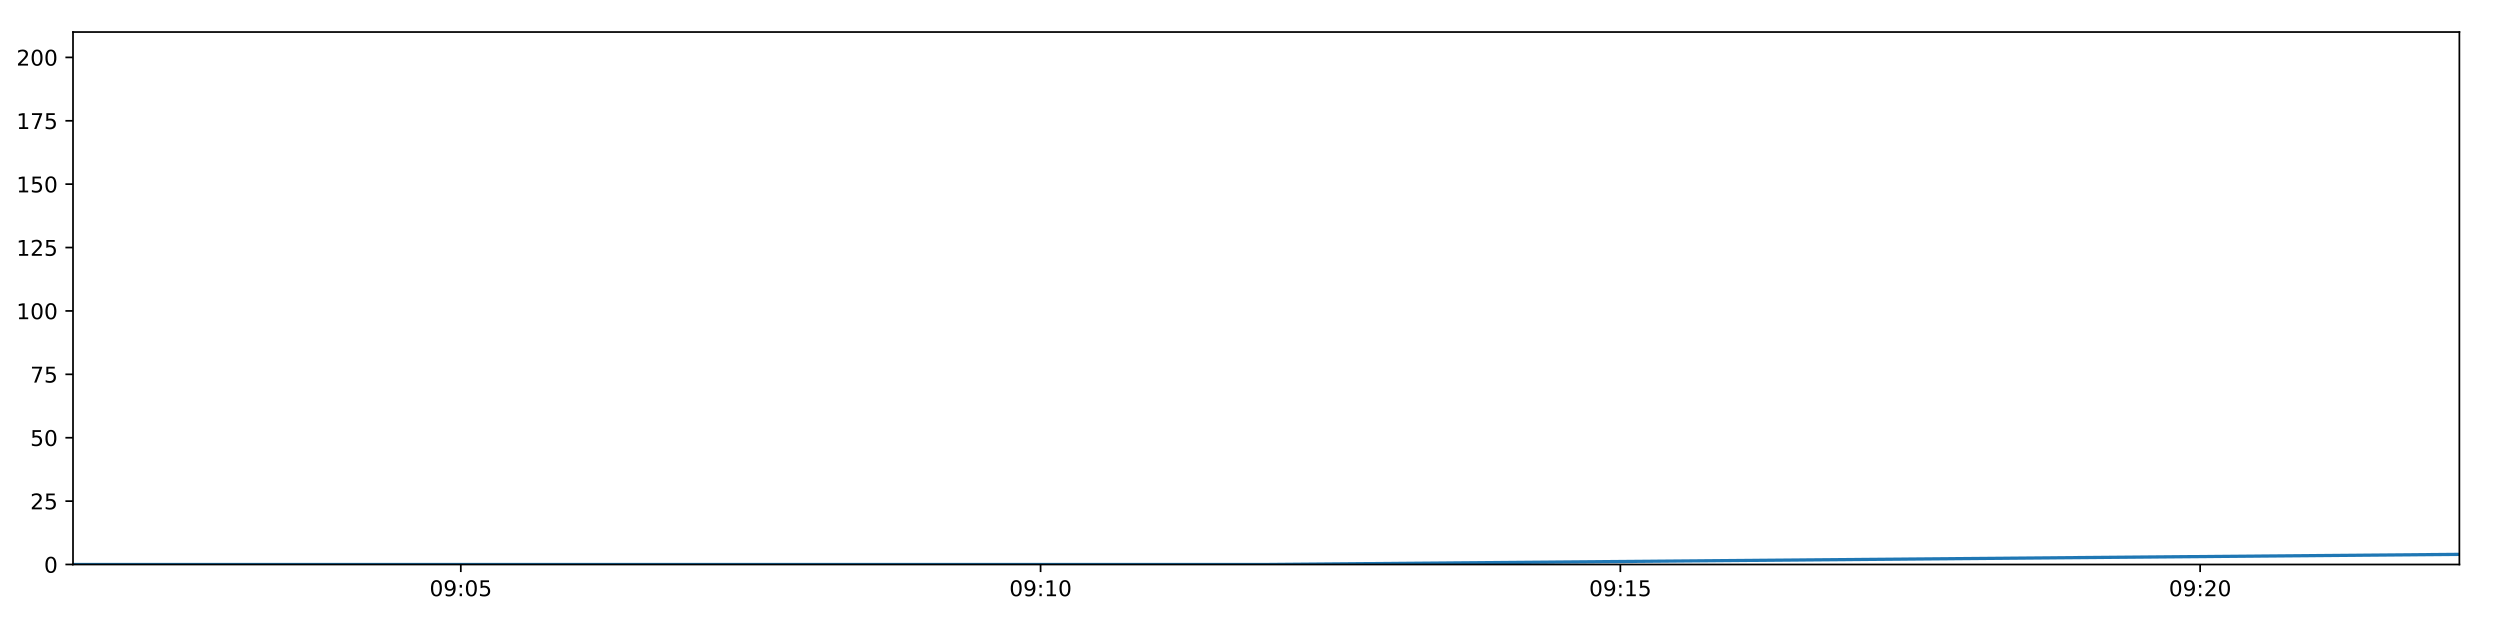
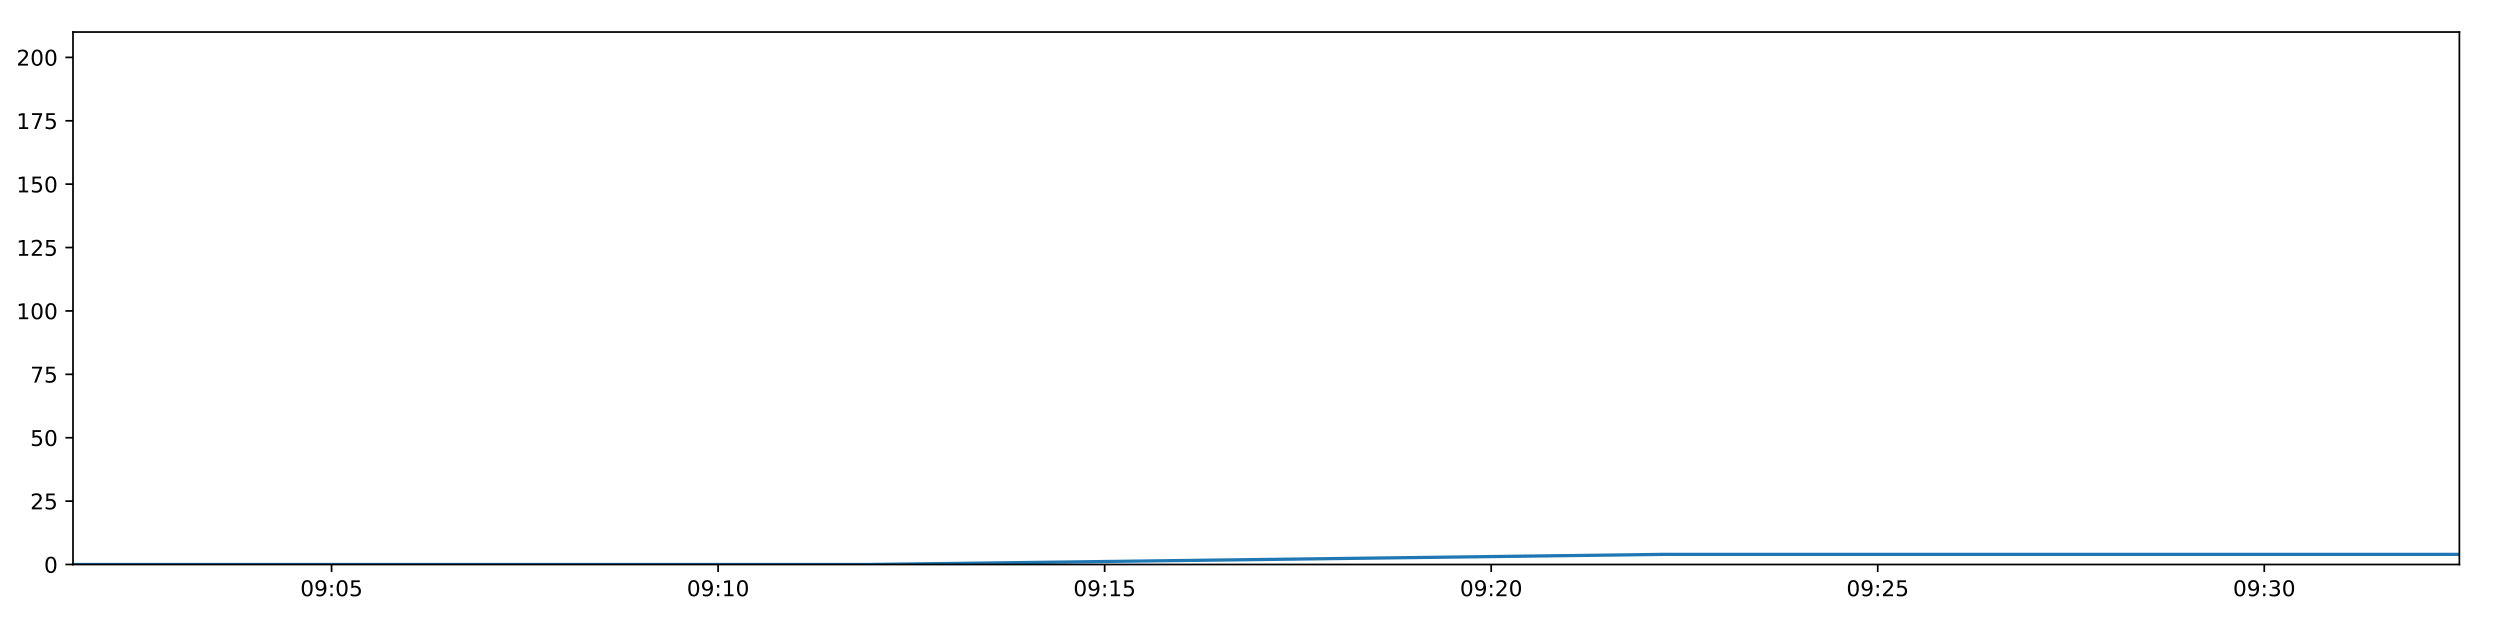
<svg xmlns="http://www.w3.org/2000/svg" xmlns:xlink="http://www.w3.org/1999/xlink" height="288pt" version="1.1" viewBox="0 0 1152 288" width="1152pt">
  <defs>
    <style type="text/css">
*{stroke-linecap:butt;stroke-linejoin:round;}
  </style>
  </defs>
  <g id="figure_1">
    <g id="patch_1">
      <path d="M 0 288  L 1152 288  L 1152 0  L 0 0  z " style="fill:#ffffff;" />
    </g>
    <g id="axes_1">
      <g id="patch_2">
        <path d="M 33.64 260.12  L 1133.28 260.12  L 1133.28 14.76  L 33.64 14.76  z " style="fill:#ffffff;" />
      </g>
      <g id="matplotlib.axis_1">
        <g id="xtick_1">
          <g id="line2d_1">
            <defs>
-               <path d="M 0 0  L 0 3.5  " id="m0068ea8dd6" style="stroke:#000000;stroke-width:0.8;" />
-             </defs>
-             <g>
-               <use style="stroke:#000000;stroke-width:0.8;" x="212.342" xlink:href="#m0068ea8dd6" y="260.12" />
+               <path d="M 0 0  L 0 3.5  " id="mbde28da0a2" style="stroke:#000000;stroke-width:0.8;" />
+             </defs>
+             <g>
+               <use style="stroke:#000000;stroke-width:0.8;" x="152.782" xlink:href="#mbde28da0a2" y="260.12" />
            </g>
          </g>
          <g id="text_1">
            <defs>
              <path d="M 31.781 66.406  Q 24.172 66.406 20.328 58.906  Q 16.5 51.422 16.5 36.375  Q 16.5 21.391 20.328 13.891  Q 24.172 6.391 31.781 6.391  Q 39.453 6.391 43.281 13.891  Q 47.125 21.391 47.125 36.375  Q 47.125 51.422 43.281 58.906  Q 39.453 66.406 31.781 66.406  z M 31.781 74.219  Q 44.047 74.219 50.516 64.516  Q 56.984 54.828 56.984 36.375  Q 56.984 17.969 50.516 8.266  Q 44.047 -1.422 31.781 -1.422  Q 19.531 -1.422 13.062 8.266  Q 6.594 17.969 6.594 36.375  Q 6.594 54.828 13.062 64.516  Q 19.531 74.219 31.781 74.219  z " id="DejaVuSans-48" />
              <path d="M 10.984 1.516  L 10.984 10.5  Q 14.703 8.734 18.5 7.812  Q 22.312 6.891 25.984 6.891  Q 35.75 6.891 40.891 13.453  Q 46.047 20.016 46.781 33.406  Q 43.953 29.203 39.594 26.953  Q 35.25 24.703 29.984 24.703  Q 19.047 24.703 12.672 31.312  Q 6.297 37.938 6.297 49.422  Q 6.297 60.641 12.938 67.422  Q 19.578 74.219 30.609 74.219  Q 43.266 74.219 49.922 64.516  Q 56.594 54.828 56.594 36.375  Q 56.594 19.141 48.406 8.859  Q 40.234 -1.422 26.422 -1.422  Q 22.703 -1.422 18.891 -0.688  Q 15.094 0.047 10.984 1.516  z M 30.609 32.422  Q 37.25 32.422 41.125 36.953  Q 45.016 41.5 45.016 49.422  Q 45.016 57.281 41.125 61.844  Q 37.25 66.406 30.609 66.406  Q 23.969 66.406 20.094 61.844  Q 16.219 57.281 16.219 49.422  Q 16.219 41.5 20.094 36.953  Q 23.969 32.422 30.609 32.422  z " id="DejaVuSans-57" />
              <path d="M 11.719 12.406  L 22.016 12.406  L 22.016 0  L 11.719 0  z M 11.719 51.703  L 22.016 51.703  L 22.016 39.312  L 11.719 39.312  z " id="DejaVuSans-58" />
              <path d="M 10.797 72.906  L 49.516 72.906  L 49.516 64.594  L 19.828 64.594  L 19.828 46.734  Q 21.969 47.469 24.109 47.828  Q 26.266 48.188 28.422 48.188  Q 40.625 48.188 47.75 41.5  Q 54.891 34.812 54.891 23.391  Q 54.891 11.625 47.562 5.094  Q 40.234 -1.422 26.906 -1.422  Q 22.312 -1.422 17.547 -0.641  Q 12.797 0.141 7.719 1.703  L 7.719 11.625  Q 12.109 9.234 16.797 8.062  Q 21.484 6.891 26.703 6.891  Q 35.156 6.891 40.078 11.328  Q 45.016 15.766 45.016 23.391  Q 45.016 31 40.078 35.438  Q 35.156 39.891 26.703 39.891  Q 22.75 39.891 18.812 39.016  Q 14.891 38.141 10.797 36.281  z " id="DejaVuSans-53" />
            </defs>
-             <g transform="translate(197.9324 274.7184)scale(0.1 -0.1)">
+             <g transform="translate(138.3729 274.7184)scale(0.1 -0.1)">
              <use xlink:href="#DejaVuSans-48" />
              <use x="63.623" xlink:href="#DejaVuSans-57" />
              <use x="127.246" xlink:href="#DejaVuSans-58" />
              <use x="160.938" xlink:href="#DejaVuSans-48" />
              <use x="224.561" xlink:href="#DejaVuSans-53" />
            </g>
          </g>
        </g>
        <g id="xtick_2">
          <g id="line2d_2">
            <g>
-               <use style="stroke:#000000;stroke-width:0.8;" x="479.501" xlink:href="#m0068ea8dd6" y="260.12" />
+               <use style="stroke:#000000;stroke-width:0.8;" x="330.9" xlink:href="#mbde28da0a2" y="260.12" />
            </g>
          </g>
          <g id="text_2">
            <defs>
              <path d="M 12.406 8.297  L 28.516 8.297  L 28.516 63.922  L 10.984 60.406  L 10.984 69.391  L 28.422 72.906  L 38.281 72.906  L 38.281 8.297  L 54.391 8.297  L 54.391 0  L 12.406 0  z " id="DejaVuSans-49" />
            </defs>
-             <g transform="translate(465.092 274.7184)scale(0.1 -0.1)">
+             <g transform="translate(316.491 274.7184)scale(0.1 -0.1)">
              <use xlink:href="#DejaVuSans-48" />
              <use x="63.623" xlink:href="#DejaVuSans-57" />
              <use x="127.246" xlink:href="#DejaVuSans-58" />
              <use x="160.938" xlink:href="#DejaVuSans-49" />
              <use x="224.561" xlink:href="#DejaVuSans-48" />
            </g>
          </g>
        </g>
        <g id="xtick_3">
          <g id="line2d_3">
            <g>
-               <use style="stroke:#000000;stroke-width:0.8;" x="746.661" xlink:href="#m0068ea8dd6" y="260.12" />
+               <use style="stroke:#000000;stroke-width:0.8;" x="509.019" xlink:href="#mbde28da0a2" y="260.12" />
            </g>
          </g>
          <g id="text_3">
-             <g transform="translate(732.2517 274.7184)scale(0.1 -0.1)">
+             <g transform="translate(494.6091 274.7184)scale(0.1 -0.1)">
              <use xlink:href="#DejaVuSans-48" />
              <use x="63.623" xlink:href="#DejaVuSans-57" />
              <use x="127.246" xlink:href="#DejaVuSans-58" />
              <use x="160.938" xlink:href="#DejaVuSans-49" />
              <use x="224.561" xlink:href="#DejaVuSans-53" />
            </g>
          </g>
        </g>
        <g id="xtick_4">
          <g id="line2d_4">
            <g>
-               <use style="stroke:#000000;stroke-width:0.8;" x="1013.821" xlink:href="#m0068ea8dd6" y="260.12" />
+               <use style="stroke:#000000;stroke-width:0.8;" x="687.137" xlink:href="#mbde28da0a2" y="260.12" />
            </g>
          </g>
          <g id="text_4">
            <defs>
              <path d="M 19.188 8.297  L 53.609 8.297  L 53.609 0  L 7.328 0  L 7.328 8.297  Q 12.938 14.109 22.625 23.891  Q 32.328 33.688 34.812 36.531  Q 39.547 41.844 41.422 45.531  Q 43.312 49.219 43.312 52.781  Q 43.312 58.594 39.234 62.25  Q 35.156 65.922 28.609 65.922  Q 23.969 65.922 18.812 64.312  Q 13.672 62.703 7.812 59.422  L 7.812 69.391  Q 13.766 71.781 18.938 73  Q 24.125 74.219 28.422 74.219  Q 39.75 74.219 46.484 68.547  Q 53.219 62.891 53.219 53.422  Q 53.219 48.922 51.531 44.891  Q 49.859 40.875 45.406 35.406  Q 44.188 33.984 37.641 27.219  Q 31.109 20.453 19.188 8.297  z " id="DejaVuSans-50" />
            </defs>
-             <g transform="translate(999.4113 274.7184)scale(0.1 -0.1)">
+             <g transform="translate(672.7272 274.7184)scale(0.1 -0.1)">
              <use xlink:href="#DejaVuSans-48" />
              <use x="63.623" xlink:href="#DejaVuSans-57" />
              <use x="127.246" xlink:href="#DejaVuSans-58" />
              <use x="160.938" xlink:href="#DejaVuSans-50" />
              <use x="224.561" xlink:href="#DejaVuSans-48" />
            </g>
          </g>
        </g>
+         <g id="xtick_5">
+           <g id="line2d_5">
+             <g>
+               <use style="stroke:#000000;stroke-width:0.8;" x="865.255" xlink:href="#mbde28da0a2" y="260.12" />
+             </g>
+           </g>
+           <g id="text_5">
+             <g transform="translate(850.8453 274.7184)scale(0.1 -0.1)">
+               <use xlink:href="#DejaVuSans-48" />
+               <use x="63.623" xlink:href="#DejaVuSans-57" />
+               <use x="127.246" xlink:href="#DejaVuSans-58" />
+               <use x="160.938" xlink:href="#DejaVuSans-50" />
+               <use x="224.561" xlink:href="#DejaVuSans-53" />
+             </g>
+           </g>
+         </g>
+         <g id="xtick_6">
+           <g id="line2d_6">
+             <g>
+               <use style="stroke:#000000;stroke-width:0.8;" x="1043.373" xlink:href="#mbde28da0a2" y="260.12" />
+             </g>
+           </g>
+           <g id="text_6">
+             <defs>
+               <path d="M 40.578 39.312  Q 47.656 37.797 51.625 33  Q 55.609 28.219 55.609 21.188  Q 55.609 10.406 48.188 4.484  Q 40.766 -1.422 27.094 -1.422  Q 22.516 -1.422 17.656 -0.516  Q 12.797 0.391 7.625 2.203  L 7.625 11.719  Q 11.719 9.328 16.594 8.109  Q 21.484 6.891 26.812 6.891  Q 36.078 6.891 40.938 10.547  Q 45.797 14.203 45.797 21.188  Q 45.797 27.641 41.281 31.266  Q 36.766 34.906 28.719 34.906  L 20.219 34.906  L 20.219 43.016  L 29.109 43.016  Q 36.375 43.016 40.234 45.922  Q 44.094 48.828 44.094 54.297  Q 44.094 59.906 40.109 62.906  Q 36.141 65.922 28.719 65.922  Q 24.656 65.922 20.016 65.031  Q 15.375 64.156 9.812 62.312  L 9.812 71.094  Q 15.438 72.656 20.344 73.438  Q 25.25 74.219 29.594 74.219  Q 40.828 74.219 47.359 69.109  Q 53.906 64.016 53.906 55.328  Q 53.906 49.266 50.438 45.094  Q 46.969 40.922 40.578 39.312  z " id="DejaVuSans-51" />
+             </defs>
+             <g transform="translate(1028.963 274.7184)scale(0.1 -0.1)">
+               <use xlink:href="#DejaVuSans-48" />
+               <use x="63.623" xlink:href="#DejaVuSans-57" />
+               <use x="127.246" xlink:href="#DejaVuSans-58" />
+               <use x="160.938" xlink:href="#DejaVuSans-51" />
+               <use x="224.561" xlink:href="#DejaVuSans-48" />
+             </g>
+           </g>
+         </g>
      </g>
      <g id="matplotlib.axis_2">
        <g id="ytick_1">
-           <g id="line2d_5">
-             <defs>
-               <path d="M 0 0  L -3.5 0  " id="mcd7bc6d51b" style="stroke:#000000;stroke-width:0.8;" />
-             </defs>
-             <g>
-               <use style="stroke:#000000;stroke-width:0.8;" x="33.64" xlink:href="#mcd7bc6d51b" y="260.12" />
-             </g>
-           </g>
-           <g id="text_5">
+           <g id="line2d_7">
+             <defs>
+               <path d="M 0 0  L -3.5 0  " id="m6051ca0bb3" style="stroke:#000000;stroke-width:0.8;" />
+             </defs>
+             <g>
+               <use style="stroke:#000000;stroke-width:0.8;" x="33.64" xlink:href="#m6051ca0bb3" y="260.12" />
+             </g>
+           </g>
+           <g id="text_7">
            <g transform="translate(20.2775 263.9192)scale(0.1 -0.1)">
              <use xlink:href="#DejaVuSans-48" />
            </g>
          </g>
        </g>
        <g id="ytick_2">
-           <g id="line2d_6">
-             <g>
-               <use style="stroke:#000000;stroke-width:0.8;" x="33.64" xlink:href="#mcd7bc6d51b" y="230.91" />
-             </g>
-           </g>
-           <g id="text_6">
+           <g id="line2d_8">
+             <g>
+               <use style="stroke:#000000;stroke-width:0.8;" x="33.64" xlink:href="#m6051ca0bb3" y="230.91" />
+             </g>
+           </g>
+           <g id="text_8">
            <g transform="translate(13.915 234.7097)scale(0.1 -0.1)">
              <use xlink:href="#DejaVuSans-50" />
              <use x="63.623" xlink:href="#DejaVuSans-53" />
            </g>
          </g>
        </g>
        <g id="ytick_3">
-           <g id="line2d_7">
-             <g>
-               <use style="stroke:#000000;stroke-width:0.8;" x="33.64" xlink:href="#mcd7bc6d51b" y="201.701" />
-             </g>
-           </g>
-           <g id="text_7">
+           <g id="line2d_9">
+             <g>
+               <use style="stroke:#000000;stroke-width:0.8;" x="33.64" xlink:href="#m6051ca0bb3" y="201.701" />
+             </g>
+           </g>
+           <g id="text_9">
            <g transform="translate(13.915 205.5002)scale(0.1 -0.1)">
              <use xlink:href="#DejaVuSans-53" />
              <use x="63.623" xlink:href="#DejaVuSans-48" />
            </g>
          </g>
        </g>
        <g id="ytick_4">
-           <g id="line2d_8">
-             <g>
-               <use style="stroke:#000000;stroke-width:0.8;" x="33.64" xlink:href="#mcd7bc6d51b" y="172.491" />
-             </g>
-           </g>
-           <g id="text_8">
+           <g id="line2d_10">
+             <g>
+               <use style="stroke:#000000;stroke-width:0.8;" x="33.64" xlink:href="#m6051ca0bb3" y="172.491" />
+             </g>
+           </g>
+           <g id="text_10">
            <defs>
              <path d="M 8.203 72.906  L 55.078 72.906  L 55.078 68.703  L 28.609 0  L 18.312 0  L 43.219 64.594  L 8.203 64.594  z " id="DejaVuSans-55" />
            </defs>
            <g transform="translate(13.915 176.2906)scale(0.1 -0.1)">
              <use xlink:href="#DejaVuSans-55" />
              <use x="63.623" xlink:href="#DejaVuSans-53" />
            </g>
          </g>
        </g>
        <g id="ytick_5">
-           <g id="line2d_9">
-             <g>
-               <use style="stroke:#000000;stroke-width:0.8;" x="33.64" xlink:href="#mcd7bc6d51b" y="143.282" />
-             </g>
-           </g>
-           <g id="text_9">
+           <g id="line2d_11">
+             <g>
+               <use style="stroke:#000000;stroke-width:0.8;" x="33.64" xlink:href="#m6051ca0bb3" y="143.282" />
+             </g>
+           </g>
+           <g id="text_11">
            <g transform="translate(7.5525 147.0811)scale(0.1 -0.1)">
              <use xlink:href="#DejaVuSans-49" />
              <use x="63.623" xlink:href="#DejaVuSans-48" />
              <use x="127.246" xlink:href="#DejaVuSans-48" />
            </g>
          </g>
        </g>
        <g id="ytick_6">
-           <g id="line2d_10">
-             <g>
-               <use style="stroke:#000000;stroke-width:0.8;" x="33.64" xlink:href="#mcd7bc6d51b" y="114.072" />
-             </g>
-           </g>
-           <g id="text_10">
+           <g id="line2d_12">
+             <g>
+               <use style="stroke:#000000;stroke-width:0.8;" x="33.64" xlink:href="#m6051ca0bb3" y="114.072" />
+             </g>
+           </g>
+           <g id="text_12">
            <g transform="translate(7.5525 117.8716)scale(0.1 -0.1)">
              <use xlink:href="#DejaVuSans-49" />
              <use x="63.623" xlink:href="#DejaVuSans-50" />
              <use x="127.246" xlink:href="#DejaVuSans-53" />
            </g>
          </g>
        </g>
        <g id="ytick_7">
-           <g id="line2d_11">
-             <g>
-               <use style="stroke:#000000;stroke-width:0.8;" x="33.64" xlink:href="#mcd7bc6d51b" y="84.863" />
-             </g>
-           </g>
-           <g id="text_11">
+           <g id="line2d_13">
+             <g>
+               <use style="stroke:#000000;stroke-width:0.8;" x="33.64" xlink:href="#m6051ca0bb3" y="84.863" />
+             </g>
+           </g>
+           <g id="text_13">
            <g transform="translate(7.5525 88.66208)scale(0.1 -0.1)">
              <use xlink:href="#DejaVuSans-49" />
              <use x="63.623" xlink:href="#DejaVuSans-53" />
              <use x="127.246" xlink:href="#DejaVuSans-48" />
            </g>
          </g>
        </g>
        <g id="ytick_8">
-           <g id="line2d_12">
-             <g>
-               <use style="stroke:#000000;stroke-width:0.8;" x="33.64" xlink:href="#mcd7bc6d51b" y="55.653" />
-             </g>
-           </g>
-           <g id="text_12">
+           <g id="line2d_14">
+             <g>
+               <use style="stroke:#000000;stroke-width:0.8;" x="33.64" xlink:href="#m6051ca0bb3" y="55.653" />
+             </g>
+           </g>
+           <g id="text_14">
            <g transform="translate(7.5525 59.45255)scale(0.1 -0.1)">
              <use xlink:href="#DejaVuSans-49" />
              <use x="63.623" xlink:href="#DejaVuSans-55" />
              <use x="127.246" xlink:href="#DejaVuSans-53" />
            </g>
          </g>
        </g>
        <g id="ytick_9">
-           <g id="line2d_13">
-             <g>
-               <use style="stroke:#000000;stroke-width:0.8;" x="33.64" xlink:href="#mcd7bc6d51b" y="26.444" />
-             </g>
-           </g>
-           <g id="text_13">
+           <g id="line2d_15">
+             <g>
+               <use style="stroke:#000000;stroke-width:0.8;" x="33.64" xlink:href="#m6051ca0bb3" y="26.444" />
+             </g>
+           </g>
+           <g id="text_15">
            <g transform="translate(7.5525 30.24303)scale(0.1 -0.1)">
              <use xlink:href="#DejaVuSans-50" />
              <use x="63.623" xlink:href="#DejaVuSans-48" />
              <use x="127.246" xlink:href="#DejaVuSans-48" />
            </g>
          </g>
        </g>
      </g>
-       <g id="line2d_14">
-         <path clip-path="url(#p85419256bc)" d="M 33.64 260.12  L 583.166 260.12  L 1133.28 255.446  " style="fill:none;stroke:#1f77b4;stroke-linecap:square;stroke-width:1.5;" />
+       <g id="line2d_16">
+         <path clip-path="url(#p0ede09940a)" d="M 33.64 260.12  L 400.015 260.12  L 766.781 255.446  L 1133.28 255.446  " style="fill:none;stroke:#1f77b4;stroke-linecap:square;stroke-width:1.5;" />
      </g>
      <g id="patch_3">
        <path d="M 33.64 260.12  L 33.64 14.76  " style="fill:none;stroke:#000000;stroke-linecap:square;stroke-linejoin:miter;stroke-width:0.8;" />
      </g>
      <g id="patch_4">
        <path d="M 1133.28 260.12  L 1133.28 14.76  " style="fill:none;stroke:#000000;stroke-linecap:square;stroke-linejoin:miter;stroke-width:0.8;" />
      </g>
      <g id="patch_5">
        <path d="M 33.64 260.12  L 1133.28 260.12  " style="fill:none;stroke:#000000;stroke-linecap:square;stroke-linejoin:miter;stroke-width:0.8;" />
      </g>
      <g id="patch_6">
        <path d="M 33.64 14.76  L 1133.28 14.76  " style="fill:none;stroke:#000000;stroke-linecap:square;stroke-linejoin:miter;stroke-width:0.8;" />
      </g>
    </g>
  </g>
  <defs>
-     <clipPath id="p85419256bc">
+     <clipPath id="p0ede09940a">
      <rect height="245.36" width="1099.64" x="33.64" y="14.76" />
    </clipPath>
  </defs>
</svg>
